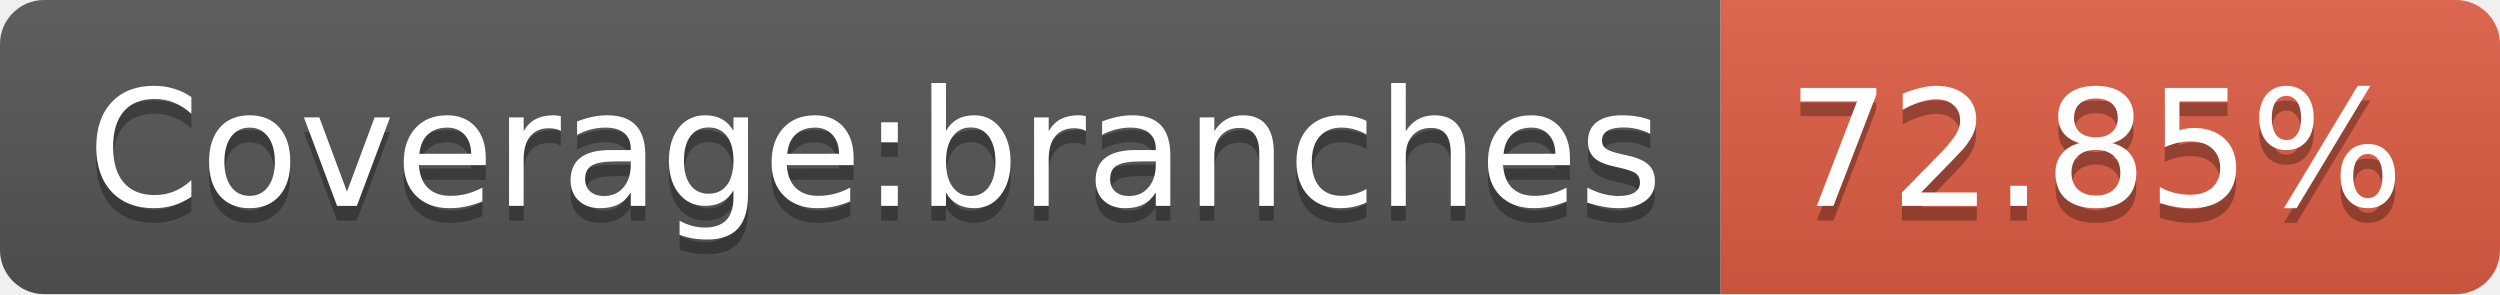
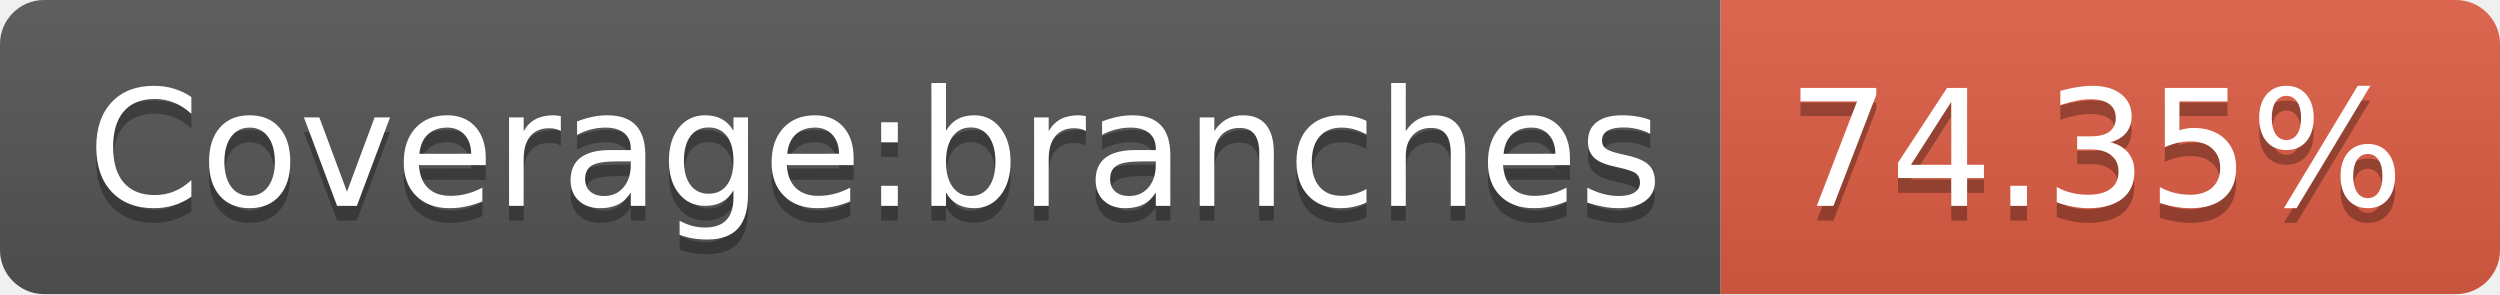
- <svg xmlns="http://www.w3.org/2000/svg" width="170" height="20" role="img" aria-label="Coverage:branches: 72.85%">
+ <svg xmlns="http://www.w3.org/2000/svg" width="170" height="20" role="img" aria-label="Coverage:branches: 74.35%">
  <linearGradient id="s" x2="0" y2="100%">
    <stop offset="0" stop-color="#bbb" stop-opacity=".1" />
    <stop offset="1" stop-opacity=".1" />
  </linearGradient>
  <clipPath id="r">
    <rect width="170" height="20" rx="3" fill="#fff" />
  </clipPath>
  <g clip-path="url(#r)">
    <rect width="117" height="20" fill="#555" />
    <rect x="117" width="53" height="20" fill="#e05d44" />
    <rect width="170" height="20" fill="url(#s)" />
  </g>
  <g fill="#fff" text-anchor="middle" font-family="Verdana,Geneva,DejaVu Sans,sans-serif" text-rendering="geometricPrecision" font-size="110">
    <text aria-hidden="true" x="595" y="150" fill="#010101" fill-opacity=".3" transform="scale(.1)" textLength="1070">Coverage:branches</text>
    <text x="595" y="140" transform="scale(.1)" fill="#fff" textLength="1070">Coverage:branches</text>
-     <text aria-hidden="true" x="1425" y="150" fill="#010101" fill-opacity=".3" transform="scale(.1)" textLength="430">72.85%</text>
-     <text x="1425" y="140" transform="scale(.1)" fill="#fff" textLength="430">72.85%</text>
+     <text aria-hidden="true" x="1425" y="150" fill="#010101" fill-opacity=".3" transform="scale(.1)" textLength="430">74.35%</text>
+     <text x="1425" y="140" transform="scale(.1)" fill="#fff" textLength="430">74.35%</text>
  </g>
</svg>
